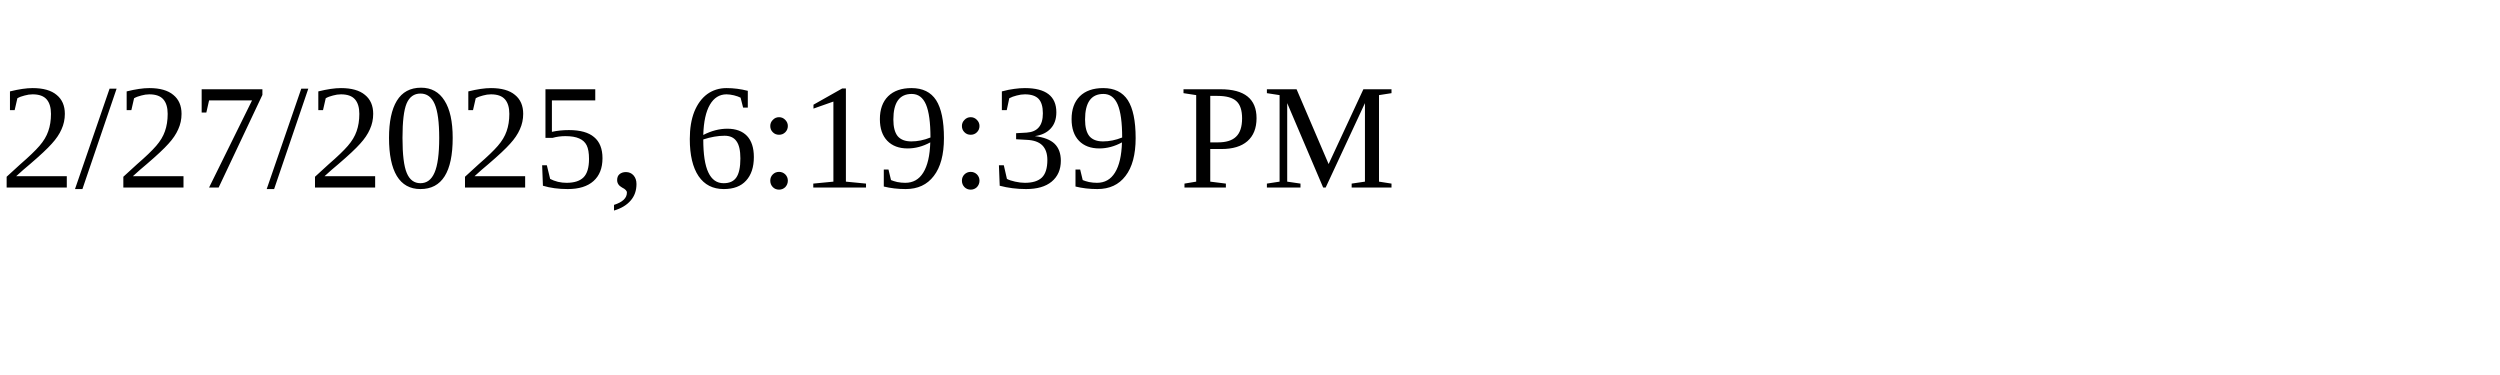
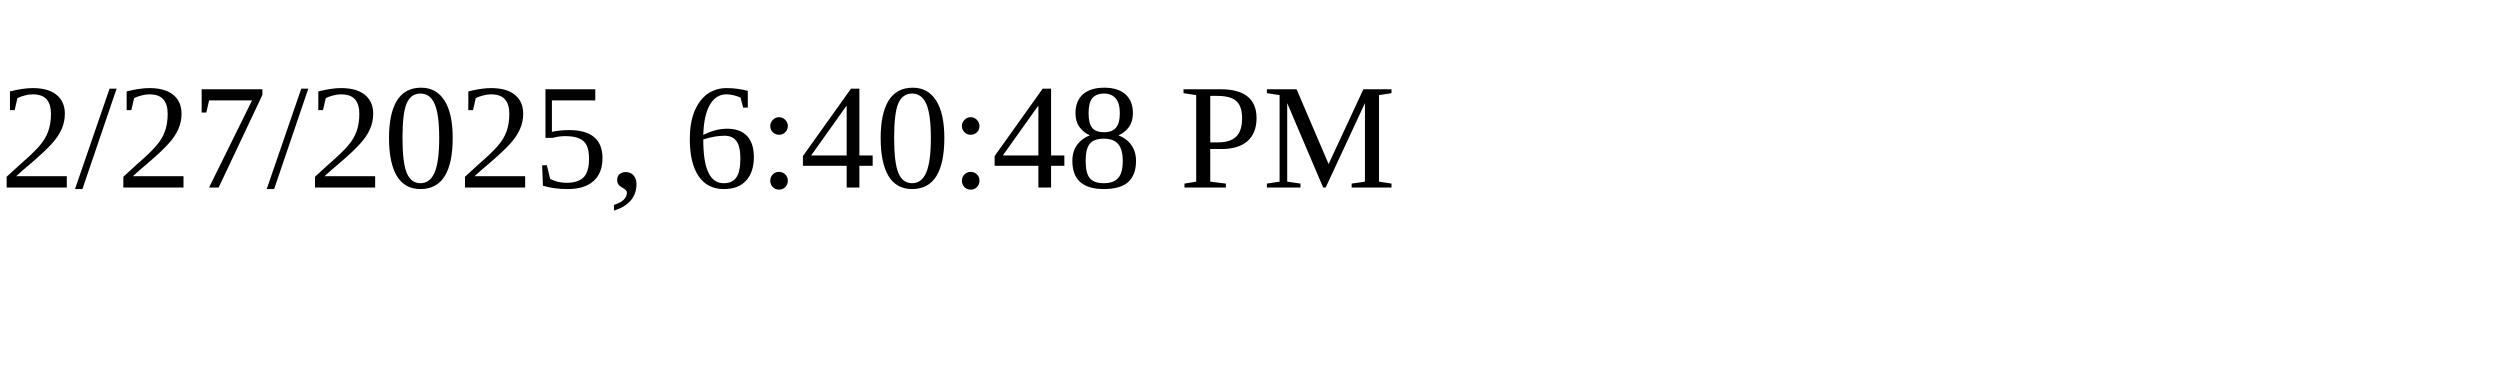
<svg xmlns="http://www.w3.org/2000/svg" height="30" width="200">
-   <text x="0" y="15">2/27/2025, 6:19:39 PM</text>
+   <text x="0" y="15">2/27/2025, 6:40:48 PM</text>
</svg>
